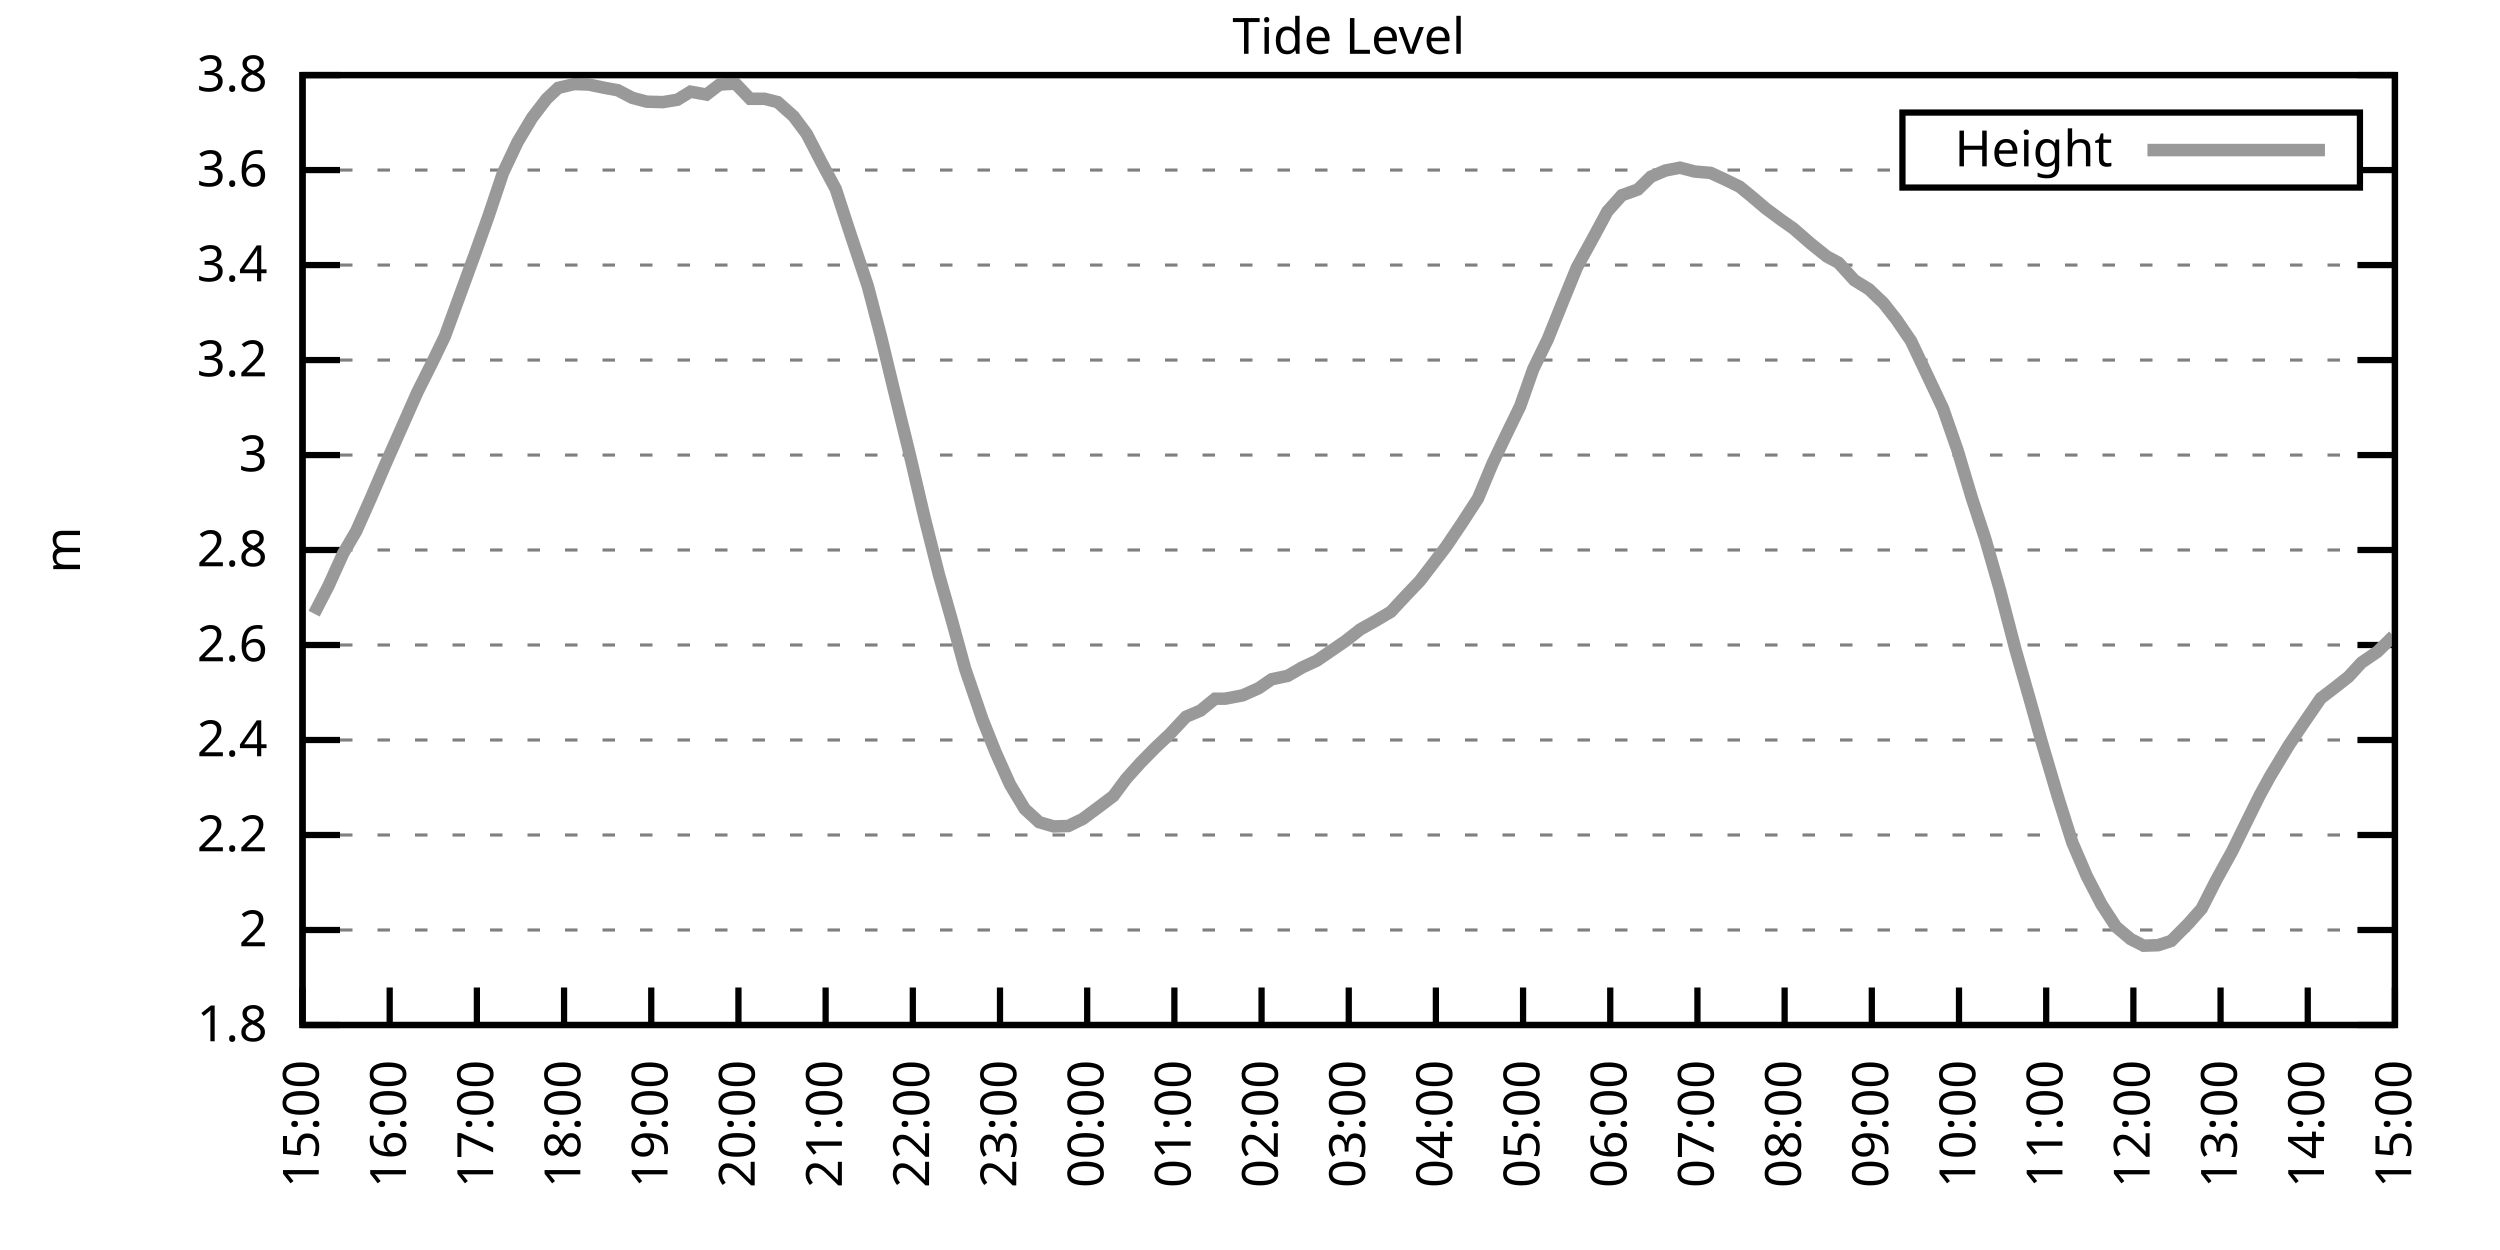
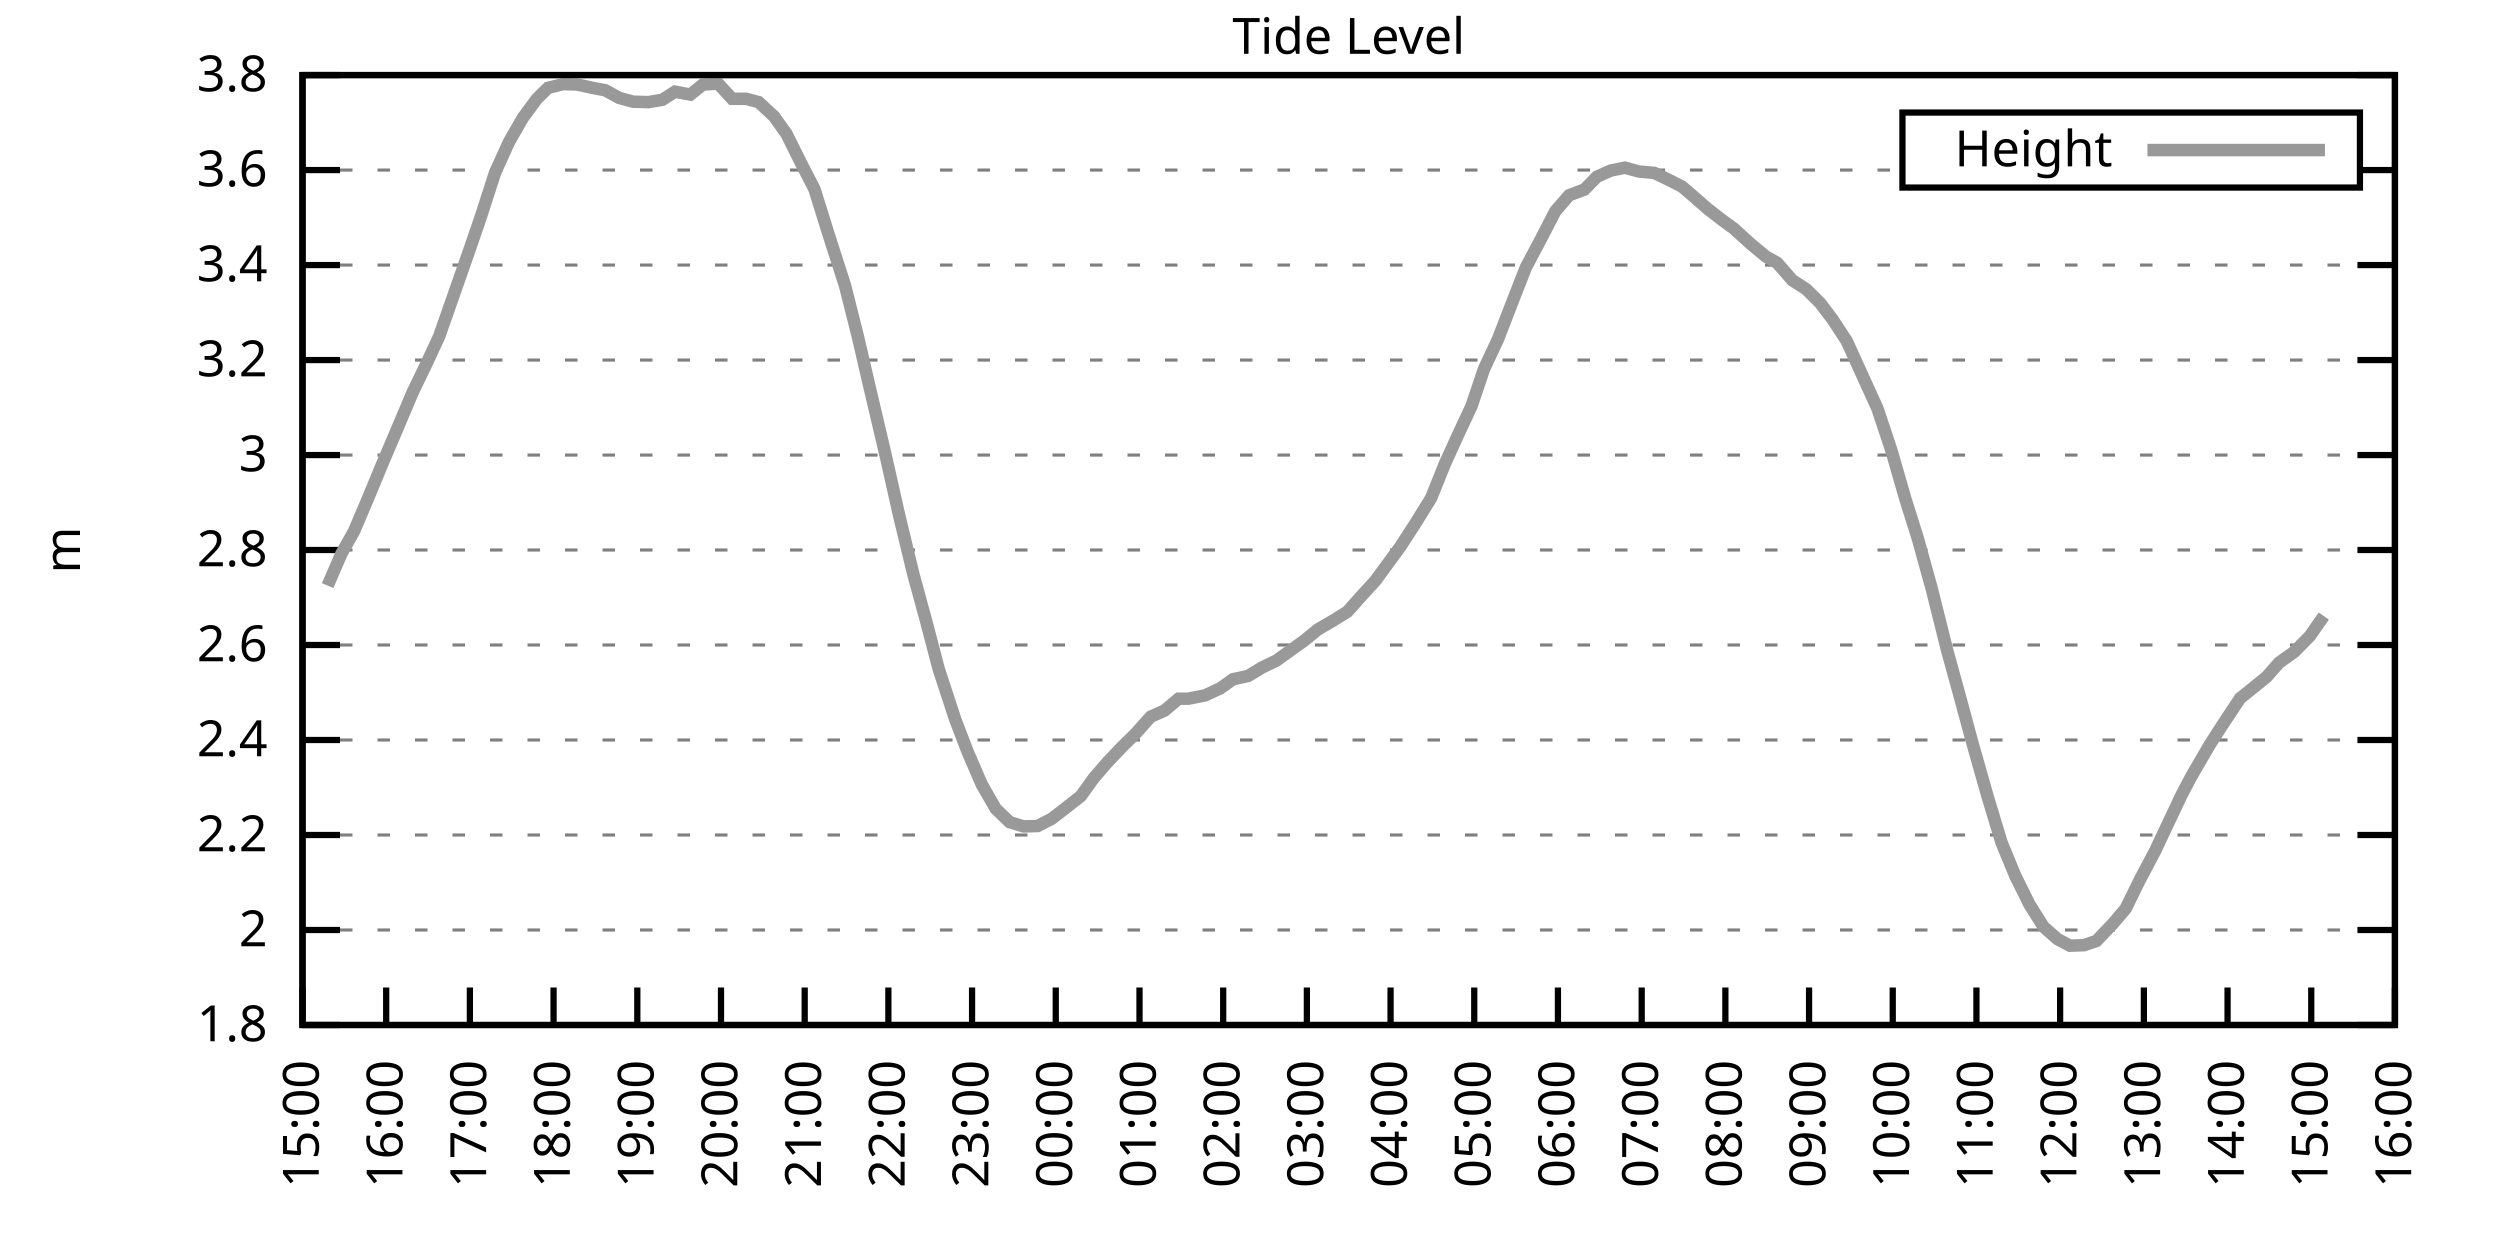
<svg xmlns="http://www.w3.org/2000/svg" xmlns:xlink="http://www.w3.org/1999/xlink" width="400" height="200" viewBox="0 0 400 200">
  <g id="gnuplot_canvas">
    <rect x="0" y="0" width="400" height="200" fill="none" />
    <defs>
      <circle id="gpDot" r="0.5" stroke-width="0.5" stroke="currentColor" />
      <path id="gpPt0" stroke-width="0.333" stroke="currentColor" d="M-1,0 h2 M0,-1 v2" />
      <path id="gpPt1" stroke-width="0.333" stroke="currentColor" d="M-1,-1 L1,1 M1,-1 L-1,1" />
      <path id="gpPt2" stroke-width="0.333" stroke="currentColor" d="M-1,0 L1,0 M0,-1 L0,1 M-1,-1 L1,1 M-1,1 L1,-1" />
      <rect id="gpPt3" stroke-width="0.333" stroke="currentColor" x="-1" y="-1" width="2" height="2" />
      <rect id="gpPt4" stroke-width="0.333" stroke="currentColor" fill="currentColor" x="-1" y="-1" width="2" height="2" />
      <circle id="gpPt5" stroke-width="0.333" stroke="currentColor" cx="0" cy="0" r="1" />
      <use xlink:href="#gpPt5" id="gpPt6" fill="currentColor" stroke="none" />
      <path id="gpPt7" stroke-width="0.333" stroke="currentColor" d="M0,-1.33 L-1.33,0.67 L1.33,0.67 z" />
      <use xlink:href="#gpPt7" id="gpPt8" fill="currentColor" stroke="none" />
      <use xlink:href="#gpPt7" id="gpPt9" stroke="currentColor" transform="rotate(180)" />
      <use xlink:href="#gpPt9" id="gpPt10" fill="currentColor" stroke="none" />
      <use xlink:href="#gpPt3" id="gpPt11" stroke="currentColor" transform="rotate(45)" />
      <use xlink:href="#gpPt11" id="gpPt12" fill="currentColor" stroke="none" />
      <path id="gpPt13" stroke-width="0.333" stroke="currentColor" d="M0,1.330 L1.265,0.411 L0.782,-1.067 L-0.782,-1.076 L-1.265,0.411 z" />
      <use xlink:href="#gpPt13" id="gpPt14" fill="currentColor" stroke="none" />
      <filter id="textbox" filterUnits="objectBoundingBox" x="0" y="0" height="1" width="1">
        <feFlood flood-color="white" flood-opacity="1" result="bgnd" />
        <feComposite in="SourceGraphic" in2="bgnd" operator="atop" />
      </filter>
      <filter id="greybox" filterUnits="objectBoundingBox" x="0" y="0" height="1" width="1">
        <feFlood flood-color="lightgrey" flood-opacity="1" result="grey" />
        <feComposite in="SourceGraphic" in2="grey" operator="atop" />
      </filter>
    </defs>
    <g fill="none" color="white" stroke="currentColor" stroke-width="1.00" stroke-linecap="butt" stroke-linejoin="miter">
</g>
    <g fill="none" color="black" stroke="currentColor" stroke-width="1.00" stroke-linecap="butt" stroke-linejoin="miter">
      <g stroke="none" shape-rendering="crispEdges">
        <polygon fill="rgb(255, 255, 255)" points="48.40,164.00 383.18,164.00 383.18,12.02 48.40,12.02 " />
      </g>
    </g>
    <g fill="none" color="black" stroke="currentColor" stroke-width="1.00" stroke-linecap="butt" stroke-linejoin="miter">
</g>
    <g fill="none" color="black" stroke="black" stroke-width="0.50" stroke-linecap="butt" stroke-linejoin="miter">
</g>
    <g fill="none" color="gray" stroke="currentColor" stroke-width="0.50" stroke-linecap="butt" stroke-linejoin="miter">
      <path stroke="gray" stroke-dasharray="2,4" class="gridline" d="M48.40,164.00 L383.19,164.00  " />
    </g>
    <g fill="none" color="gray" stroke="gray" stroke-width="1.00" stroke-linecap="butt" stroke-linejoin="miter">
</g>
    <g fill="none" color="black" stroke="currentColor" stroke-width="1.00" stroke-linecap="butt" stroke-linejoin="miter">
      <path stroke="black" d="M48.40,164.00 L54.40,164.00 M383.19,164.00 L377.19,164.00  " />
      <g transform="translate(42.80,166.60)" stroke="none" fill="black" font-family="Sans" font-size="8.00" text-anchor="end">
        <text>
          <tspan font-family="Sans"> 1.8</tspan>
        </text>
      </g>
    </g>
    <g fill="none" color="black" stroke="currentColor" stroke-width="1.00" stroke-linecap="butt" stroke-linejoin="miter">
</g>
    <g fill="none" color="black" stroke="black" stroke-width="0.50" stroke-linecap="butt" stroke-linejoin="miter">
</g>
    <g fill="none" color="gray" stroke="currentColor" stroke-width="0.50" stroke-linecap="butt" stroke-linejoin="miter">
      <path stroke="gray" stroke-dasharray="2,4" class="gridline" d="M48.40,148.80 L383.19,148.80  " />
    </g>
    <g fill="none" color="gray" stroke="gray" stroke-width="1.00" stroke-linecap="butt" stroke-linejoin="miter">
</g>
    <g fill="none" color="black" stroke="currentColor" stroke-width="1.00" stroke-linecap="butt" stroke-linejoin="miter">
      <path stroke="black" d="M48.40,148.80 L54.40,148.80 M383.19,148.80 L377.19,148.80  " />
      <g transform="translate(42.80,151.40)" stroke="none" fill="black" font-family="Sans" font-size="8.00" text-anchor="end">
        <text>
          <tspan font-family="Sans"> 2</tspan>
        </text>
      </g>
    </g>
    <g fill="none" color="black" stroke="currentColor" stroke-width="1.00" stroke-linecap="butt" stroke-linejoin="miter">
</g>
    <g fill="none" color="black" stroke="black" stroke-width="0.50" stroke-linecap="butt" stroke-linejoin="miter">
</g>
    <g fill="none" color="gray" stroke="currentColor" stroke-width="0.50" stroke-linecap="butt" stroke-linejoin="miter">
      <path stroke="gray" stroke-dasharray="2,4" class="gridline" d="M48.40,133.60 L383.19,133.60  " />
    </g>
    <g fill="none" color="gray" stroke="gray" stroke-width="1.00" stroke-linecap="butt" stroke-linejoin="miter">
</g>
    <g fill="none" color="black" stroke="currentColor" stroke-width="1.00" stroke-linecap="butt" stroke-linejoin="miter">
      <path stroke="black" d="M48.40,133.60 L54.40,133.60 M383.19,133.60 L377.19,133.60  " />
      <g transform="translate(42.80,136.20)" stroke="none" fill="black" font-family="Sans" font-size="8.00" text-anchor="end">
        <text>
          <tspan font-family="Sans"> 2.2</tspan>
        </text>
      </g>
    </g>
    <g fill="none" color="black" stroke="currentColor" stroke-width="1.00" stroke-linecap="butt" stroke-linejoin="miter">
</g>
    <g fill="none" color="black" stroke="black" stroke-width="0.50" stroke-linecap="butt" stroke-linejoin="miter">
</g>
    <g fill="none" color="gray" stroke="currentColor" stroke-width="0.50" stroke-linecap="butt" stroke-linejoin="miter">
      <path stroke="gray" stroke-dasharray="2,4" class="gridline" d="M48.40,118.40 L383.19,118.40  " />
    </g>
    <g fill="none" color="gray" stroke="gray" stroke-width="1.00" stroke-linecap="butt" stroke-linejoin="miter">
</g>
    <g fill="none" color="black" stroke="currentColor" stroke-width="1.00" stroke-linecap="butt" stroke-linejoin="miter">
      <path stroke="black" d="M48.40,118.40 L54.40,118.40 M383.19,118.40 L377.19,118.40  " />
      <g transform="translate(42.80,121.00)" stroke="none" fill="black" font-family="Sans" font-size="8.00" text-anchor="end">
        <text>
          <tspan font-family="Sans"> 2.4</tspan>
        </text>
      </g>
    </g>
    <g fill="none" color="black" stroke="currentColor" stroke-width="1.00" stroke-linecap="butt" stroke-linejoin="miter">
</g>
    <g fill="none" color="black" stroke="black" stroke-width="0.50" stroke-linecap="butt" stroke-linejoin="miter">
</g>
    <g fill="none" color="gray" stroke="currentColor" stroke-width="0.50" stroke-linecap="butt" stroke-linejoin="miter">
      <path stroke="gray" stroke-dasharray="2,4" class="gridline" d="M48.40,103.20 L383.19,103.20  " />
    </g>
    <g fill="none" color="gray" stroke="gray" stroke-width="1.00" stroke-linecap="butt" stroke-linejoin="miter">
</g>
    <g fill="none" color="black" stroke="currentColor" stroke-width="1.00" stroke-linecap="butt" stroke-linejoin="miter">
      <path stroke="black" d="M48.40,103.20 L54.40,103.20 M383.19,103.20 L377.19,103.20  " />
      <g transform="translate(42.80,105.80)" stroke="none" fill="black" font-family="Sans" font-size="8.00" text-anchor="end">
        <text>
          <tspan font-family="Sans"> 2.6</tspan>
        </text>
      </g>
    </g>
    <g fill="none" color="black" stroke="currentColor" stroke-width="1.00" stroke-linecap="butt" stroke-linejoin="miter">
</g>
    <g fill="none" color="black" stroke="black" stroke-width="0.50" stroke-linecap="butt" stroke-linejoin="miter">
</g>
    <g fill="none" color="gray" stroke="currentColor" stroke-width="0.50" stroke-linecap="butt" stroke-linejoin="miter">
      <path stroke="gray" stroke-dasharray="2,4" class="gridline" d="M48.40,88.00 L383.19,88.00  " />
    </g>
    <g fill="none" color="gray" stroke="gray" stroke-width="1.00" stroke-linecap="butt" stroke-linejoin="miter">
</g>
    <g fill="none" color="black" stroke="currentColor" stroke-width="1.00" stroke-linecap="butt" stroke-linejoin="miter">
      <path stroke="black" d="M48.40,88.00 L54.40,88.00 M383.19,88.00 L377.19,88.00  " />
      <g transform="translate(42.80,90.60)" stroke="none" fill="black" font-family="Sans" font-size="8.00" text-anchor="end">
        <text>
          <tspan font-family="Sans"> 2.8</tspan>
        </text>
      </g>
    </g>
    <g fill="none" color="black" stroke="currentColor" stroke-width="1.00" stroke-linecap="butt" stroke-linejoin="miter">
</g>
    <g fill="none" color="black" stroke="black" stroke-width="0.50" stroke-linecap="butt" stroke-linejoin="miter">
</g>
    <g fill="none" color="gray" stroke="currentColor" stroke-width="0.50" stroke-linecap="butt" stroke-linejoin="miter">
      <path stroke="gray" stroke-dasharray="2,4" class="gridline" d="M48.40,72.81 L383.19,72.81  " />
    </g>
    <g fill="none" color="gray" stroke="gray" stroke-width="1.00" stroke-linecap="butt" stroke-linejoin="miter">
</g>
    <g fill="none" color="black" stroke="currentColor" stroke-width="1.00" stroke-linecap="butt" stroke-linejoin="miter">
      <path stroke="black" d="M48.40,72.81 L54.40,72.81 M383.19,72.81 L377.19,72.81  " />
      <g transform="translate(42.80,75.41)" stroke="none" fill="black" font-family="Sans" font-size="8.00" text-anchor="end">
        <text>
          <tspan font-family="Sans"> 3</tspan>
        </text>
      </g>
    </g>
    <g fill="none" color="black" stroke="currentColor" stroke-width="1.00" stroke-linecap="butt" stroke-linejoin="miter">
</g>
    <g fill="none" color="black" stroke="black" stroke-width="0.50" stroke-linecap="butt" stroke-linejoin="miter">
</g>
    <g fill="none" color="gray" stroke="currentColor" stroke-width="0.50" stroke-linecap="butt" stroke-linejoin="miter">
      <path stroke="gray" stroke-dasharray="2,4" class="gridline" d="M48.40,57.61 L383.19,57.61  " />
    </g>
    <g fill="none" color="gray" stroke="gray" stroke-width="1.00" stroke-linecap="butt" stroke-linejoin="miter">
</g>
    <g fill="none" color="black" stroke="currentColor" stroke-width="1.00" stroke-linecap="butt" stroke-linejoin="miter">
      <path stroke="black" d="M48.40,57.61 L54.40,57.61 M383.19,57.61 L377.19,57.61  " />
      <g transform="translate(42.80,60.21)" stroke="none" fill="black" font-family="Sans" font-size="8.00" text-anchor="end">
        <text>
          <tspan font-family="Sans"> 3.2</tspan>
        </text>
      </g>
    </g>
    <g fill="none" color="black" stroke="currentColor" stroke-width="1.00" stroke-linecap="butt" stroke-linejoin="miter">
</g>
    <g fill="none" color="black" stroke="black" stroke-width="0.50" stroke-linecap="butt" stroke-linejoin="miter">
</g>
    <g fill="none" color="gray" stroke="currentColor" stroke-width="0.50" stroke-linecap="butt" stroke-linejoin="miter">
      <path stroke="gray" stroke-dasharray="2,4" class="gridline" d="M48.40,42.41 L383.19,42.41  " />
    </g>
    <g fill="none" color="gray" stroke="gray" stroke-width="1.00" stroke-linecap="butt" stroke-linejoin="miter">
</g>
    <g fill="none" color="black" stroke="currentColor" stroke-width="1.00" stroke-linecap="butt" stroke-linejoin="miter">
      <path stroke="black" d="M48.40,42.41 L54.40,42.41 M383.19,42.41 L377.19,42.41  " />
      <g transform="translate(42.80,45.01)" stroke="none" fill="black" font-family="Sans" font-size="8.00" text-anchor="end">
        <text>
          <tspan font-family="Sans"> 3.4</tspan>
        </text>
      </g>
    </g>
    <g fill="none" color="black" stroke="currentColor" stroke-width="1.00" stroke-linecap="butt" stroke-linejoin="miter">
</g>
    <g fill="none" color="black" stroke="black" stroke-width="0.50" stroke-linecap="butt" stroke-linejoin="miter">
</g>
    <g fill="none" color="gray" stroke="currentColor" stroke-width="0.50" stroke-linecap="butt" stroke-linejoin="miter">
      <path stroke="gray" stroke-dasharray="2,4" class="gridline" d="M48.40,27.21 L304.39,27.21 M377.59,27.21 L383.19,27.21  " />
    </g>
    <g fill="none" color="gray" stroke="gray" stroke-width="1.00" stroke-linecap="butt" stroke-linejoin="miter">
</g>
    <g fill="none" color="black" stroke="currentColor" stroke-width="1.00" stroke-linecap="butt" stroke-linejoin="miter">
      <path stroke="black" d="M48.40,27.21 L54.40,27.21 M383.19,27.21 L377.19,27.21  " />
      <g transform="translate(42.80,29.81)" stroke="none" fill="black" font-family="Sans" font-size="8.00" text-anchor="end">
        <text>
          <tspan font-family="Sans"> 3.6</tspan>
        </text>
      </g>
    </g>
    <g fill="none" color="black" stroke="currentColor" stroke-width="1.00" stroke-linecap="butt" stroke-linejoin="miter">
</g>
    <g fill="none" color="black" stroke="black" stroke-width="0.50" stroke-linecap="butt" stroke-linejoin="miter">
</g>
    <g fill="none" color="gray" stroke="currentColor" stroke-width="0.50" stroke-linecap="butt" stroke-linejoin="miter">
      <path stroke="gray" stroke-dasharray="2,4" class="gridline" d="M48.40,12.01 L383.19,12.01  " />
    </g>
    <g fill="none" color="gray" stroke="gray" stroke-width="1.00" stroke-linecap="butt" stroke-linejoin="miter">
</g>
    <g fill="none" color="black" stroke="currentColor" stroke-width="1.00" stroke-linecap="butt" stroke-linejoin="miter">
      <path stroke="black" d="M48.40,12.01 L54.40,12.01 M383.19,12.01 L377.19,12.01  " />
      <g transform="translate(42.80,14.61)" stroke="none" fill="black" font-family="Sans" font-size="8.00" text-anchor="end">
        <text>
          <tspan font-family="Sans"> 3.8</tspan>
        </text>
      </g>
    </g>
    <g fill="none" color="black" stroke="currentColor" stroke-width="1.00" stroke-linecap="butt" stroke-linejoin="miter">
      <path stroke="black" d="M48.40,164.00 L48.40,158.00  " />
      <g transform="translate(51.00,169.60) rotate(270.00)" stroke="none" fill="black" font-family="Sans" font-size="8.00" text-anchor="end">
        <text>
          <tspan font-family="Sans">15:00</tspan>
        </text>
      </g>
    </g>
    <g fill="none" color="black" stroke="currentColor" stroke-width="1.00" stroke-linecap="butt" stroke-linejoin="miter">
-       <path stroke="black" d="M62.35,164.00 L62.35,158.00  " />
-       <g transform="translate(64.95,169.60) rotate(270.00)" stroke="none" fill="black" font-family="Sans" font-size="8.00" text-anchor="end">
+       <path stroke="black" d="M61.79,164.00 L61.79,158.00  " />
+       <g transform="translate(64.39,169.60) rotate(270.00)" stroke="none" fill="black" font-family="Sans" font-size="8.00" text-anchor="end">
        <text>
          <tspan font-family="Sans">16:00</tspan>
        </text>
      </g>
    </g>
    <g fill="none" color="black" stroke="currentColor" stroke-width="1.00" stroke-linecap="butt" stroke-linejoin="miter">
-       <path stroke="black" d="M76.30,164.00 L76.30,158.00  " />
-       <g transform="translate(78.90,169.60) rotate(270.00)" stroke="none" fill="black" font-family="Sans" font-size="8.00" text-anchor="end">
+       <path stroke="black" d="M75.18,164.00 L75.18,158.00  " />
+       <g transform="translate(77.78,169.60) rotate(270.00)" stroke="none" fill="black" font-family="Sans" font-size="8.00" text-anchor="end">
        <text>
          <tspan font-family="Sans">17:00</tspan>
        </text>
      </g>
    </g>
    <g fill="none" color="black" stroke="currentColor" stroke-width="1.00" stroke-linecap="butt" stroke-linejoin="miter">
-       <path stroke="black" d="M90.25,164.00 L90.25,158.00  " />
-       <g transform="translate(92.85,169.60) rotate(270.00)" stroke="none" fill="black" font-family="Sans" font-size="8.00" text-anchor="end">
+       <path stroke="black" d="M88.57,164.00 L88.57,158.00  " />
+       <g transform="translate(91.17,169.60) rotate(270.00)" stroke="none" fill="black" font-family="Sans" font-size="8.00" text-anchor="end">
        <text>
          <tspan font-family="Sans">18:00</tspan>
        </text>
      </g>
    </g>
    <g fill="none" color="black" stroke="currentColor" stroke-width="1.00" stroke-linecap="butt" stroke-linejoin="miter">
-       <path stroke="black" d="M104.20,164.00 L104.20,158.00  " />
-       <g transform="translate(106.80,169.60) rotate(270.00)" stroke="none" fill="black" font-family="Sans" font-size="8.00" text-anchor="end">
+       <path stroke="black" d="M101.97,164.00 L101.97,158.00  " />
+       <g transform="translate(104.57,169.60) rotate(270.00)" stroke="none" fill="black" font-family="Sans" font-size="8.00" text-anchor="end">
        <text>
          <tspan font-family="Sans">19:00</tspan>
        </text>
      </g>
    </g>
    <g fill="none" color="black" stroke="currentColor" stroke-width="1.00" stroke-linecap="butt" stroke-linejoin="miter">
-       <path stroke="black" d="M118.15,164.00 L118.15,158.00  " />
-       <g transform="translate(120.75,169.60) rotate(270.00)" stroke="none" fill="black" font-family="Sans" font-size="8.00" text-anchor="end">
+       <path stroke="black" d="M115.36,164.00 L115.36,158.00  " />
+       <g transform="translate(117.96,169.60) rotate(270.00)" stroke="none" fill="black" font-family="Sans" font-size="8.00" text-anchor="end">
        <text>
          <tspan font-family="Sans">20:00</tspan>
        </text>
      </g>
    </g>
    <g fill="none" color="black" stroke="currentColor" stroke-width="1.00" stroke-linecap="butt" stroke-linejoin="miter">
-       <path stroke="black" d="M132.10,164.00 L132.10,158.00  " />
-       <g transform="translate(134.70,169.60) rotate(270.00)" stroke="none" fill="black" font-family="Sans" font-size="8.00" text-anchor="end">
+       <path stroke="black" d="M128.75,164.00 L128.75,158.00  " />
+       <g transform="translate(131.35,169.60) rotate(270.00)" stroke="none" fill="black" font-family="Sans" font-size="8.00" text-anchor="end">
        <text>
          <tspan font-family="Sans">21:00</tspan>
        </text>
      </g>
    </g>
    <g fill="none" color="black" stroke="currentColor" stroke-width="1.00" stroke-linecap="butt" stroke-linejoin="miter">
-       <path stroke="black" d="M146.05,164.00 L146.05,158.00  " />
-       <g transform="translate(148.65,169.60) rotate(270.00)" stroke="none" fill="black" font-family="Sans" font-size="8.00" text-anchor="end">
+       <path stroke="black" d="M142.14,164.00 L142.14,158.00  " />
+       <g transform="translate(144.74,169.60) rotate(270.00)" stroke="none" fill="black" font-family="Sans" font-size="8.00" text-anchor="end">
        <text>
          <tspan font-family="Sans">22:00</tspan>
        </text>
      </g>
    </g>
    <g fill="none" color="black" stroke="currentColor" stroke-width="1.00" stroke-linecap="butt" stroke-linejoin="miter">
-       <path stroke="black" d="M160.00,164.00 L160.00,158.00  " />
-       <g transform="translate(162.60,169.60) rotate(270.00)" stroke="none" fill="black" font-family="Sans" font-size="8.00" text-anchor="end">
+       <path stroke="black" d="M155.53,164.00 L155.53,158.00  " />
+       <g transform="translate(158.13,169.60) rotate(270.00)" stroke="none" fill="black" font-family="Sans" font-size="8.00" text-anchor="end">
        <text>
          <tspan font-family="Sans">23:00</tspan>
        </text>
      </g>
    </g>
    <g fill="none" color="black" stroke="currentColor" stroke-width="1.00" stroke-linecap="butt" stroke-linejoin="miter">
-       <path stroke="black" d="M173.95,164.00 L173.95,158.00  " />
-       <g transform="translate(176.55,169.60) rotate(270.00)" stroke="none" fill="black" font-family="Sans" font-size="8.00" text-anchor="end">
+       <path stroke="black" d="M168.92,164.00 L168.92,158.00  " />
+       <g transform="translate(171.52,169.60) rotate(270.00)" stroke="none" fill="black" font-family="Sans" font-size="8.00" text-anchor="end">
        <text>
          <tspan font-family="Sans">00:00</tspan>
        </text>
      </g>
    </g>
    <g fill="none" color="black" stroke="currentColor" stroke-width="1.00" stroke-linecap="butt" stroke-linejoin="miter">
-       <path stroke="black" d="M187.90,164.00 L187.90,158.00  " />
-       <g transform="translate(190.50,169.60) rotate(270.00)" stroke="none" fill="black" font-family="Sans" font-size="8.00" text-anchor="end">
+       <path stroke="black" d="M182.32,164.00 L182.32,158.00  " />
+       <g transform="translate(184.92,169.60) rotate(270.00)" stroke="none" fill="black" font-family="Sans" font-size="8.00" text-anchor="end">
        <text>
          <tspan font-family="Sans">01:00</tspan>
        </text>
      </g>
    </g>
    <g fill="none" color="black" stroke="currentColor" stroke-width="1.00" stroke-linecap="butt" stroke-linejoin="miter">
-       <path stroke="black" d="M201.85,164.00 L201.85,158.00  " />
-       <g transform="translate(204.45,169.60) rotate(270.00)" stroke="none" fill="black" font-family="Sans" font-size="8.00" text-anchor="end">
+       <path stroke="black" d="M195.71,164.00 L195.71,158.00  " />
+       <g transform="translate(198.31,169.60) rotate(270.00)" stroke="none" fill="black" font-family="Sans" font-size="8.00" text-anchor="end">
        <text>
          <tspan font-family="Sans">02:00</tspan>
        </text>
      </g>
    </g>
    <g fill="none" color="black" stroke="currentColor" stroke-width="1.00" stroke-linecap="butt" stroke-linejoin="miter">
-       <path stroke="black" d="M215.80,164.00 L215.80,158.00  " />
-       <g transform="translate(218.40,169.60) rotate(270.00)" stroke="none" fill="black" font-family="Sans" font-size="8.00" text-anchor="end">
+       <path stroke="black" d="M209.10,164.00 L209.10,158.00  " />
+       <g transform="translate(211.70,169.60) rotate(270.00)" stroke="none" fill="black" font-family="Sans" font-size="8.00" text-anchor="end">
        <text>
          <tspan font-family="Sans">03:00</tspan>
        </text>
      </g>
    </g>
    <g fill="none" color="black" stroke="currentColor" stroke-width="1.00" stroke-linecap="butt" stroke-linejoin="miter">
-       <path stroke="black" d="M229.74,164.00 L229.74,158.00  " />
-       <g transform="translate(232.34,169.60) rotate(270.00)" stroke="none" fill="black" font-family="Sans" font-size="8.00" text-anchor="end">
+       <path stroke="black" d="M222.49,164.00 L222.49,158.00  " />
+       <g transform="translate(225.09,169.60) rotate(270.00)" stroke="none" fill="black" font-family="Sans" font-size="8.00" text-anchor="end">
        <text>
          <tspan font-family="Sans">04:00</tspan>
        </text>
      </g>
    </g>
    <g fill="none" color="black" stroke="currentColor" stroke-width="1.00" stroke-linecap="butt" stroke-linejoin="miter">
-       <path stroke="black" d="M243.69,164.00 L243.69,158.00  " />
-       <g transform="translate(246.29,169.60) rotate(270.00)" stroke="none" fill="black" font-family="Sans" font-size="8.00" text-anchor="end">
+       <path stroke="black" d="M235.88,164.00 L235.88,158.00  " />
+       <g transform="translate(238.48,169.60) rotate(270.00)" stroke="none" fill="black" font-family="Sans" font-size="8.00" text-anchor="end">
        <text>
          <tspan font-family="Sans">05:00</tspan>
        </text>
      </g>
    </g>
    <g fill="none" color="black" stroke="currentColor" stroke-width="1.00" stroke-linecap="butt" stroke-linejoin="miter">
-       <path stroke="black" d="M257.64,164.00 L257.64,158.00  " />
-       <g transform="translate(260.24,169.60) rotate(270.00)" stroke="none" fill="black" font-family="Sans" font-size="8.00" text-anchor="end">
+       <path stroke="black" d="M249.27,164.00 L249.27,158.00  " />
+       <g transform="translate(251.87,169.60) rotate(270.00)" stroke="none" fill="black" font-family="Sans" font-size="8.00" text-anchor="end">
        <text>
          <tspan font-family="Sans">06:00</tspan>
        </text>
      </g>
    </g>
    <g fill="none" color="black" stroke="currentColor" stroke-width="1.00" stroke-linecap="butt" stroke-linejoin="miter">
-       <path stroke="black" d="M271.59,164.00 L271.59,158.00  " />
-       <g transform="translate(274.19,169.60) rotate(270.00)" stroke="none" fill="black" font-family="Sans" font-size="8.00" text-anchor="end">
+       <path stroke="black" d="M262.67,164.00 L262.67,158.00  " />
+       <g transform="translate(265.27,169.60) rotate(270.00)" stroke="none" fill="black" font-family="Sans" font-size="8.00" text-anchor="end">
        <text>
          <tspan font-family="Sans">07:00</tspan>
        </text>
      </g>
    </g>
    <g fill="none" color="black" stroke="currentColor" stroke-width="1.00" stroke-linecap="butt" stroke-linejoin="miter">
-       <path stroke="black" d="M285.54,164.00 L285.54,158.00  " />
-       <g transform="translate(288.14,169.60) rotate(270.00)" stroke="none" fill="black" font-family="Sans" font-size="8.00" text-anchor="end">
+       <path stroke="black" d="M276.06,164.00 L276.06,158.00  " />
+       <g transform="translate(278.66,169.60) rotate(270.00)" stroke="none" fill="black" font-family="Sans" font-size="8.00" text-anchor="end">
        <text>
          <tspan font-family="Sans">08:00</tspan>
        </text>
      </g>
    </g>
    <g fill="none" color="black" stroke="currentColor" stroke-width="1.00" stroke-linecap="butt" stroke-linejoin="miter">
-       <path stroke="black" d="M299.49,164.00 L299.49,158.00  " />
-       <g transform="translate(302.09,169.60) rotate(270.00)" stroke="none" fill="black" font-family="Sans" font-size="8.00" text-anchor="end">
+       <path stroke="black" d="M289.45,164.00 L289.45,158.00  " />
+       <g transform="translate(292.05,169.60) rotate(270.00)" stroke="none" fill="black" font-family="Sans" font-size="8.00" text-anchor="end">
        <text>
          <tspan font-family="Sans">09:00</tspan>
        </text>
      </g>
    </g>
    <g fill="none" color="black" stroke="currentColor" stroke-width="1.00" stroke-linecap="butt" stroke-linejoin="miter">
-       <path stroke="black" d="M313.44,164.00 L313.44,158.00  " />
-       <g transform="translate(316.04,169.60) rotate(270.00)" stroke="none" fill="black" font-family="Sans" font-size="8.00" text-anchor="end">
+       <path stroke="black" d="M302.84,164.00 L302.84,158.00  " />
+       <g transform="translate(305.44,169.60) rotate(270.00)" stroke="none" fill="black" font-family="Sans" font-size="8.00" text-anchor="end">
        <text>
          <tspan font-family="Sans">10:00</tspan>
        </text>
      </g>
    </g>
    <g fill="none" color="black" stroke="currentColor" stroke-width="1.00" stroke-linecap="butt" stroke-linejoin="miter">
-       <path stroke="black" d="M327.39,164.00 L327.39,158.00  " />
-       <g transform="translate(329.99,169.60) rotate(270.00)" stroke="none" fill="black" font-family="Sans" font-size="8.00" text-anchor="end">
+       <path stroke="black" d="M316.23,164.00 L316.23,158.00  " />
+       <g transform="translate(318.83,169.60) rotate(270.00)" stroke="none" fill="black" font-family="Sans" font-size="8.00" text-anchor="end">
        <text>
          <tspan font-family="Sans">11:00</tspan>
        </text>
      </g>
    </g>
    <g fill="none" color="black" stroke="currentColor" stroke-width="1.00" stroke-linecap="butt" stroke-linejoin="miter">
-       <path stroke="black" d="M341.34,164.00 L341.34,158.00  " />
-       <g transform="translate(343.94,169.60) rotate(270.00)" stroke="none" fill="black" font-family="Sans" font-size="8.00" text-anchor="end">
+       <path stroke="black" d="M329.62,164.00 L329.62,158.00  " />
+       <g transform="translate(332.22,169.60) rotate(270.00)" stroke="none" fill="black" font-family="Sans" font-size="8.00" text-anchor="end">
        <text>
          <tspan font-family="Sans">12:00</tspan>
        </text>
      </g>
    </g>
    <g fill="none" color="black" stroke="currentColor" stroke-width="1.00" stroke-linecap="butt" stroke-linejoin="miter">
-       <path stroke="black" d="M355.29,164.00 L355.29,158.00  " />
-       <g transform="translate(357.89,169.60) rotate(270.00)" stroke="none" fill="black" font-family="Sans" font-size="8.00" text-anchor="end">
+       <path stroke="black" d="M343.02,164.00 L343.02,158.00  " />
+       <g transform="translate(345.62,169.60) rotate(270.00)" stroke="none" fill="black" font-family="Sans" font-size="8.00" text-anchor="end">
        <text>
          <tspan font-family="Sans">13:00</tspan>
        </text>
      </g>
    </g>
    <g fill="none" color="black" stroke="currentColor" stroke-width="1.00" stroke-linecap="butt" stroke-linejoin="miter">
-       <path stroke="black" d="M369.24,164.00 L369.24,158.00  " />
-       <g transform="translate(371.84,169.60) rotate(270.00)" stroke="none" fill="black" font-family="Sans" font-size="8.00" text-anchor="end">
+       <path stroke="black" d="M356.41,164.00 L356.41,158.00  " />
+       <g transform="translate(359.01,169.60) rotate(270.00)" stroke="none" fill="black" font-family="Sans" font-size="8.00" text-anchor="end">
        <text>
          <tspan font-family="Sans">14:00</tspan>
+         </text>
+       </g>
+     </g>
+     <g fill="none" color="black" stroke="currentColor" stroke-width="1.00" stroke-linecap="butt" stroke-linejoin="miter">
+       <path stroke="black" d="M369.80,164.00 L369.80,158.00  " />
+       <g transform="translate(372.40,169.60) rotate(270.00)" stroke="none" fill="black" font-family="Sans" font-size="8.00" text-anchor="end">
+         <text>
+           <tspan font-family="Sans">15:00</tspan>
        </text>
      </g>
    </g>
    <g fill="none" color="black" stroke="currentColor" stroke-width="1.00" stroke-linecap="butt" stroke-linejoin="miter">
      <path stroke="black" d="M383.19,164.00 L383.19,158.00  " />
      <g transform="translate(385.79,169.60) rotate(270.00)" stroke="none" fill="black" font-family="Sans" font-size="8.00" text-anchor="end">
        <text>
-           <tspan font-family="Sans">15:00</tspan>
+           <tspan font-family="Sans">16:00</tspan>
        </text>
      </g>
    </g>
    <g fill="none" color="black" stroke="currentColor" stroke-width="1.00" stroke-linecap="butt" stroke-linejoin="miter">
</g>
    <g fill="none" color="black" stroke="currentColor" stroke-width="1.00" stroke-linecap="butt" stroke-linejoin="miter">
      <path stroke="black" d="M48.40,12.01 L48.40,164.00 L383.19,164.00 L383.19,12.01 L48.40,12.01 Z  " />
    </g>
    <g fill="none" color="black" stroke="currentColor" stroke-width="1.00" stroke-linecap="butt" stroke-linejoin="miter">
</g>
    <g fill="none" color="black" stroke="currentColor" stroke-width="1.00" stroke-linecap="butt" stroke-linejoin="miter">
      <path stroke="black" d="M304.39,30.01 L304.39,18.01 L377.59,18.01 L377.59,30.01 L304.39,30.01 Z  " />
    </g>
    <g id="Tide_level_plot_1">
      <g fill="none" color="white" stroke="black" stroke-width="2.00" stroke-linecap="butt" stroke-linejoin="miter">
</g>
      <g fill="none" color="black" stroke="currentColor" stroke-width="2.00" stroke-linecap="butt" stroke-linejoin="miter">
        <g transform="translate(337.99,26.61)" stroke="none" fill="black" font-family="Sans" font-size="8.00" text-anchor="end">
          <text>
            <tspan font-family="Sans">Height</tspan>
          </text>
        </g>
      </g>
      <g fill="none" color="black" stroke="currentColor" stroke-width="2.00" stroke-linecap="butt" stroke-linejoin="miter">
-         <path stroke="rgb(153, 153, 153)" d="M343.59,24.01 L371.99,24.01 M50.26,98.19 L52.58,93.70 L54.91,88.54 L57.00,84.97 L59.33,79.72 L61.65,74.33   L63.74,69.61 L66.77,62.77 L69.09,58.14 L71.18,53.81 L76.07,40.43 L78.16,34.58 L80.48,27.66 L82.81,22.73   L85.13,18.85 L87.46,15.81 L89.32,14.06 L91.88,13.45 L94.20,13.53 L96.76,14.06 L98.85,14.44 L101.18,15.66   L103.50,16.27 L106.06,16.34 L108.38,15.96 L110.48,14.67 L113.03,15.13 L115.13,13.53 L117.68,13.38 L120.01,15.81   L122.33,15.81 L124.43,16.34 L126.98,18.62 L129.08,21.43 L131.40,25.92 L133.72,30.25 L136.05,37.39 L138.84,45.75   L140.93,53.73 L143.02,62.39 L145.58,72.81 L147.91,82.76 L150.23,91.96 L152.32,99.33 L154.42,107.00 L157.21,115.14   L159.30,120.38 L161.62,125.55 L163.95,129.42 L166.27,131.55 L168.60,132.23 L170.92,132.16 L173.25,131.02 L175.81,129.12   L178.13,127.37 L180.22,124.56 L182.55,121.97 L184.87,119.62 L187.20,117.42 L189.76,114.68 L192.08,113.69 L194.41,111.79   L196.03,111.79 L198.82,111.26 L201.38,110.12 L203.47,108.68 L206.03,108.14 L208.36,106.78 L210.68,105.71 L215.33,102.52   L217.65,100.70 L219.98,99.40 L222.54,97.88 L224.86,95.38 L227.19,92.94 L229.05,90.51 L231.37,87.47 L233.93,83.67   L236.49,79.72 L238.81,74.17 L240.90,69.77 L243.23,64.98 L245.32,59.05 L247.65,54.26 L249.97,48.49 L252.30,42.79   L254.85,38.15 L257.18,33.82 L259.50,31.24 L262.06,30.32 L264.15,28.27 L266.48,27.28 L268.80,26.83 L271.13,27.44   L273.69,27.66 L276.01,28.73 L278.34,29.87 L280.20,31.39 L282.52,33.36 L285.08,35.26 L286.94,36.56 L289.73,38.99   L292.29,41.04 L294.15,42.03 L296.70,44.84 L299.03,46.28 L301.35,48.49 L303.44,51.15 L305.77,54.57 L308.33,59.96   L310.88,65.36 L313.21,72.05 L315.53,79.80 L317.63,86.18 L319.95,94.24 L322.51,104.04 L324.60,111.34 L326.69,118.78   L329.25,127.45 L331.58,134.82 L333.90,140.21 L336.23,144.70 L338.55,148.27 L340.88,150.24 L342.97,151.31 L345.29,151.23   L347.39,150.55 L350.18,147.74 L352.27,145.38 L354.59,140.82 L357.15,136.19 L359.24,131.93 L361.57,127.22 L363.20,124.25   L366.22,119.24 L368.31,116.12 L371.33,111.72 L373.43,110.12 L375.75,108.30 L377.84,106.02 L380.40,104.27 L382.96,101.76    " />
+         <path stroke="rgb(153, 153, 153)" d="M343.59,24.01 L371.99,24.01 M52.42,93.70 L54.65,88.54 L56.66,84.97 L58.89,79.72 L61.12,74.33 L63.13,69.61   L66.03,62.77 L68.26,58.14 L70.27,53.81 L74.96,40.43 L76.97,34.58 L79.20,27.66 L81.43,22.73 L83.66,18.85   L85.90,15.81 L87.68,14.06 L90.14,13.45 L92.37,13.53 L94.82,14.06 L96.83,14.44 L99.06,15.66 L101.30,16.27   L103.75,16.34 L105.98,15.96 L107.99,14.67 L110.45,15.13 L112.46,13.53 L114.91,13.38 L117.14,15.81 L119.38,15.81   L121.38,16.34 L123.84,18.62 L125.85,21.43 L128.08,25.92 L130.31,30.25 L132.54,37.39 L135.22,45.75 L137.23,53.73   L139.24,62.39 L141.69,72.81 L143.93,82.76 L146.16,91.96 L148.17,99.33 L150.18,107.00 L152.85,115.14 L154.86,120.38   L157.10,125.55 L159.33,129.42 L161.56,131.55 L163.79,132.23 L166.02,132.16 L168.25,131.02 L170.71,129.12 L172.94,127.37   L174.95,124.56 L177.18,121.97 L179.41,119.62 L181.65,117.42 L184.10,114.68 L186.33,113.69 L188.57,111.79 L190.13,111.79   L192.81,111.26 L195.26,110.12 L197.27,108.68 L199.73,108.14 L201.96,106.78 L204.19,105.71 L208.65,102.52 L210.88,100.70   L213.12,99.40 L215.57,97.88 L217.80,95.38 L220.04,92.94 L221.82,90.51 L224.05,87.47 L226.51,83.67 L228.96,79.72   L231.20,74.17 L233.20,69.77 L235.44,64.98 L237.44,59.05 L239.68,54.26 L241.91,48.49 L244.14,42.79 L246.60,38.15   L248.83,33.82 L251.06,31.24 L253.51,30.32 L255.52,28.27 L257.76,27.28 L259.99,26.83 L262.22,27.44 L264.67,27.66   L266.91,28.73 L269.14,29.87 L270.92,31.39 L273.16,33.36 L275.61,35.26 L277.40,36.56 L280.07,38.99 L282.53,41.04   L284.32,42.03 L286.77,44.84 L289.00,46.28 L291.23,48.49 L293.24,51.15 L295.48,54.57 L297.93,59.96 L300.39,65.36   L302.62,72.05 L304.85,79.80 L306.86,86.18 L309.09,94.24 L311.54,104.04 L313.55,111.34 L315.56,118.78 L318.02,127.45   L320.25,134.82 L322.48,140.21 L324.71,144.70 L326.95,148.27 L329.18,150.24 L331.19,151.31 L333.42,151.23 L335.43,150.55   L338.10,147.74 L340.11,145.38 L342.35,140.82 L344.80,136.19 L346.81,131.93 L349.04,127.22 L350.60,124.25 L353.51,119.24   L355.51,116.12 L358.42,111.72 L360.42,110.12 L362.66,108.30 L364.66,106.02 L367.12,104.27 L369.58,101.76 L371.81,98.57    " />
      </g>
    </g>
    <g fill="none" color="black" stroke="currentColor" stroke-width="2.00" stroke-linecap="butt" stroke-linejoin="miter">
</g>
    <g fill="none" color="black" stroke="black" stroke-width="1.00" stroke-linecap="butt" stroke-linejoin="miter">
</g>
    <g fill="none" color="black" stroke="currentColor" stroke-width="1.00" stroke-linecap="butt" stroke-linejoin="miter">
      <path stroke="black" d="M48.40,12.01 L48.40,164.00 L383.19,164.00 L383.19,12.01 L48.40,12.01 Z  " />
      <g transform="translate(12.80,88.01) rotate(270.00)" stroke="none" fill="black" font-family="Sans" font-size="8.00" text-anchor="middle">
        <text>
          <tspan font-family="Sans">m</tspan>
        </text>
      </g>
    </g>
    <g fill="none" color="black" stroke="currentColor" stroke-width="1.00" stroke-linecap="butt" stroke-linejoin="miter">
</g>
    <g fill="none" color="black" stroke="currentColor" stroke-width="1.00" stroke-linecap="butt" stroke-linejoin="miter">
      <g transform="translate(215.79,8.61)" stroke="none" fill="black" font-family="Sans" font-size="8.00" text-anchor="middle">
        <text>
          <tspan font-family="Sans">Tide Level</tspan>
        </text>
      </g>
    </g>
    <g fill="none" color="black" stroke="currentColor" stroke-width="1.00" stroke-linecap="butt" stroke-linejoin="miter">
</g>
  </g>
</svg>
